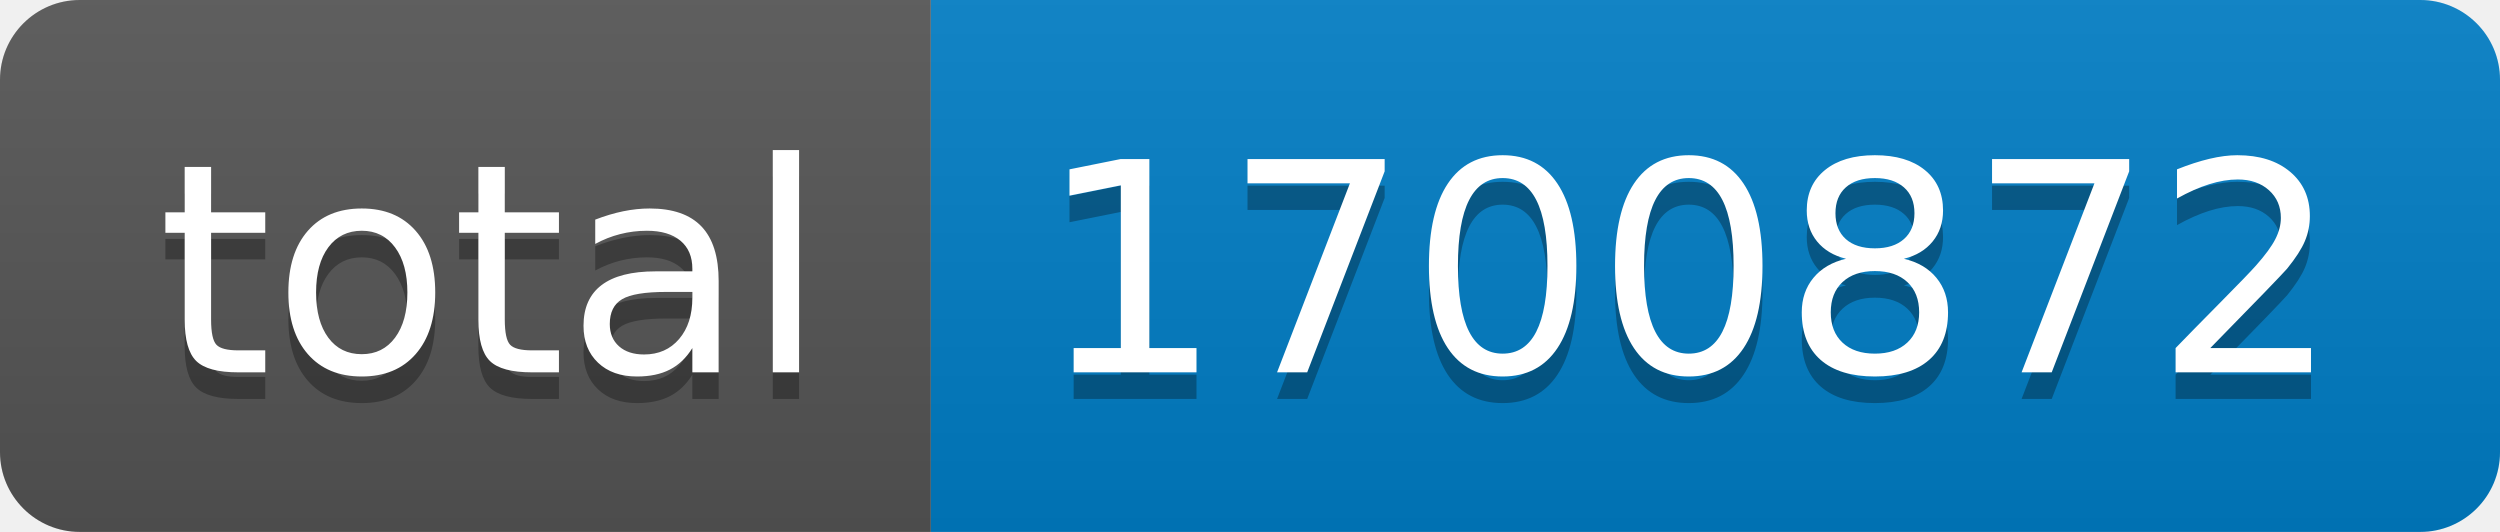
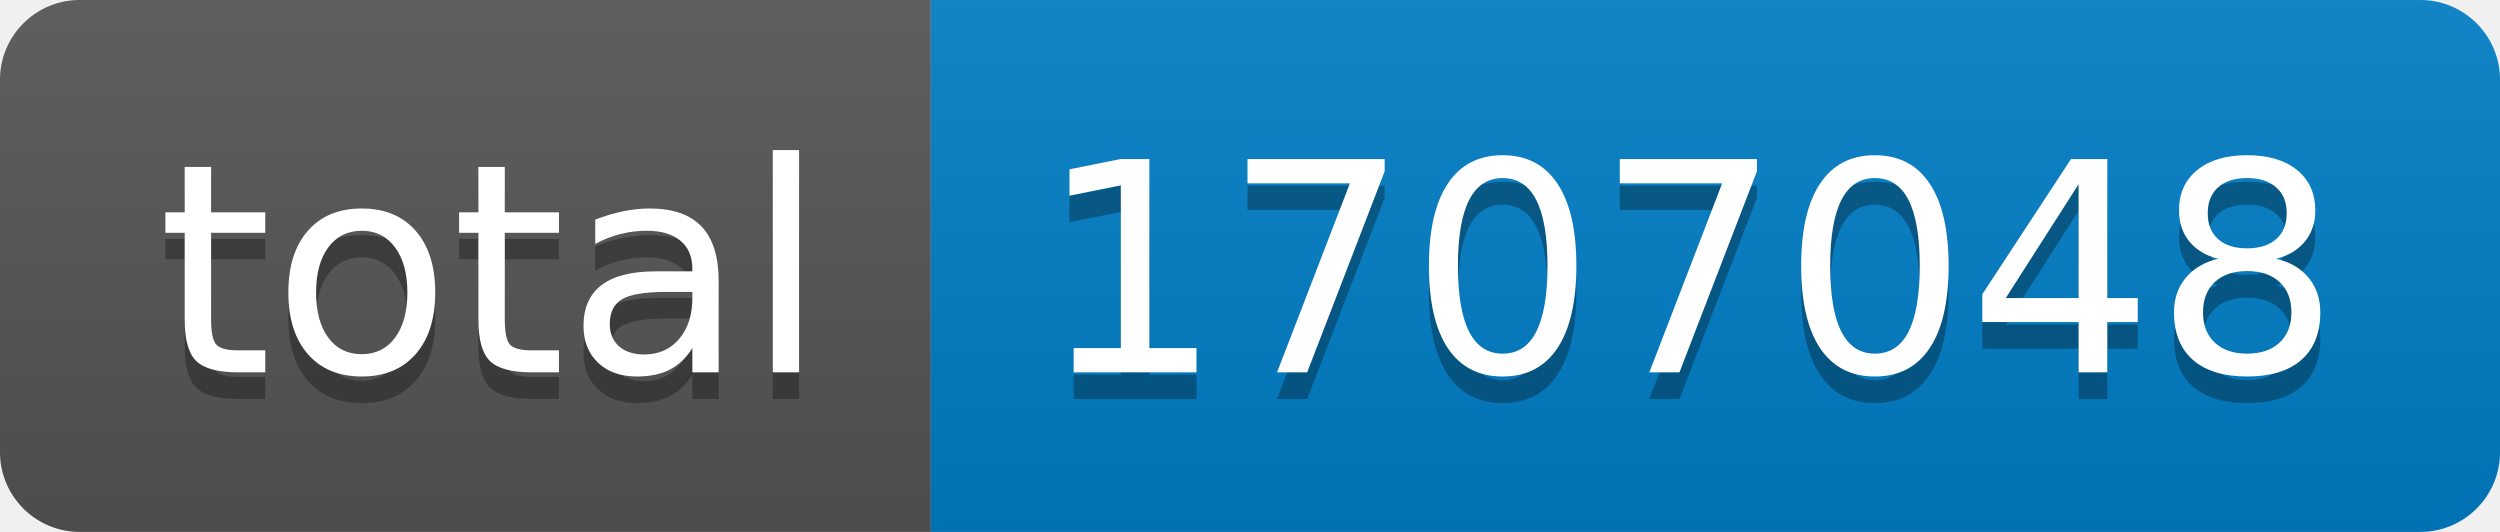
- <svg xmlns="http://www.w3.org/2000/svg" width="94" height="20" role="img" aria-label="total: 1700872">
+ <svg xmlns="http://www.w3.org/2000/svg" width="94" height="20" role="img" aria-label="total: 1707048">
  <linearGradient id="s" x2="0" y2="100%">
    <stop offset="0" stop-color="#bbb" stop-opacity=".1" />
    <stop offset="1" stop-opacity=".1" />
  </linearGradient>
  <clipPath id="r">
    <rect width="94" height="20" rx="3" fill="#fff" />
  </clipPath>
  <g clip-path="url(#r)">
    <rect width="35" height="20" fill="#555" />
    <rect x="35" width="59" height="20" fill="#007ec6" />
    <rect width="94" height="20" fill="url(#s)" />
  </g>
  <g fill="#fff" text-anchor="middle" font-family="Verdana,Geneva,DejaVu Sans,sans-serif" text-rendering="geometricPrecision" font-size="110">
    <text aria-hidden="true" x="185" y="150" fill="#010101" fill-opacity=".3" transform="scale(.1)" textLength="250">total</text>
    <text x="185" y="140" transform="scale(.1)" fill="#fff" textLength="250">total</text>
-     <text aria-hidden="true" x="635" y="150" fill="#010101" fill-opacity=".3" transform="scale(.1)" textLength="490">1700872</text>
-     <text x="635" y="140" transform="scale(.1)" fill="#fff" textLength="490">1700872</text>
+     <text aria-hidden="true" x="635" y="150" fill="#010101" fill-opacity=".3" transform="scale(.1)" textLength="490">1707048</text>
+     <text x="635" y="140" transform="scale(.1)" fill="#fff" textLength="490">1707048</text>
  </g>
</svg>
